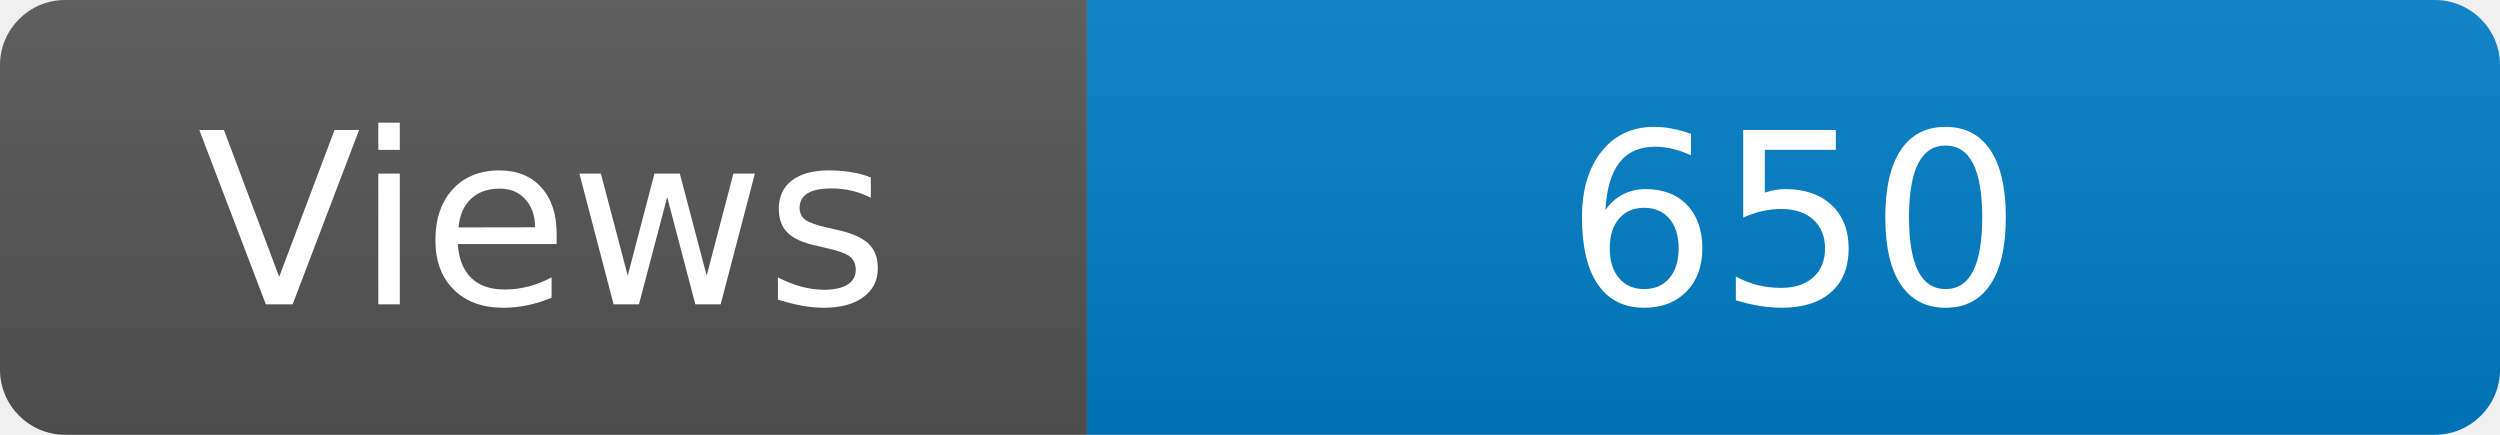
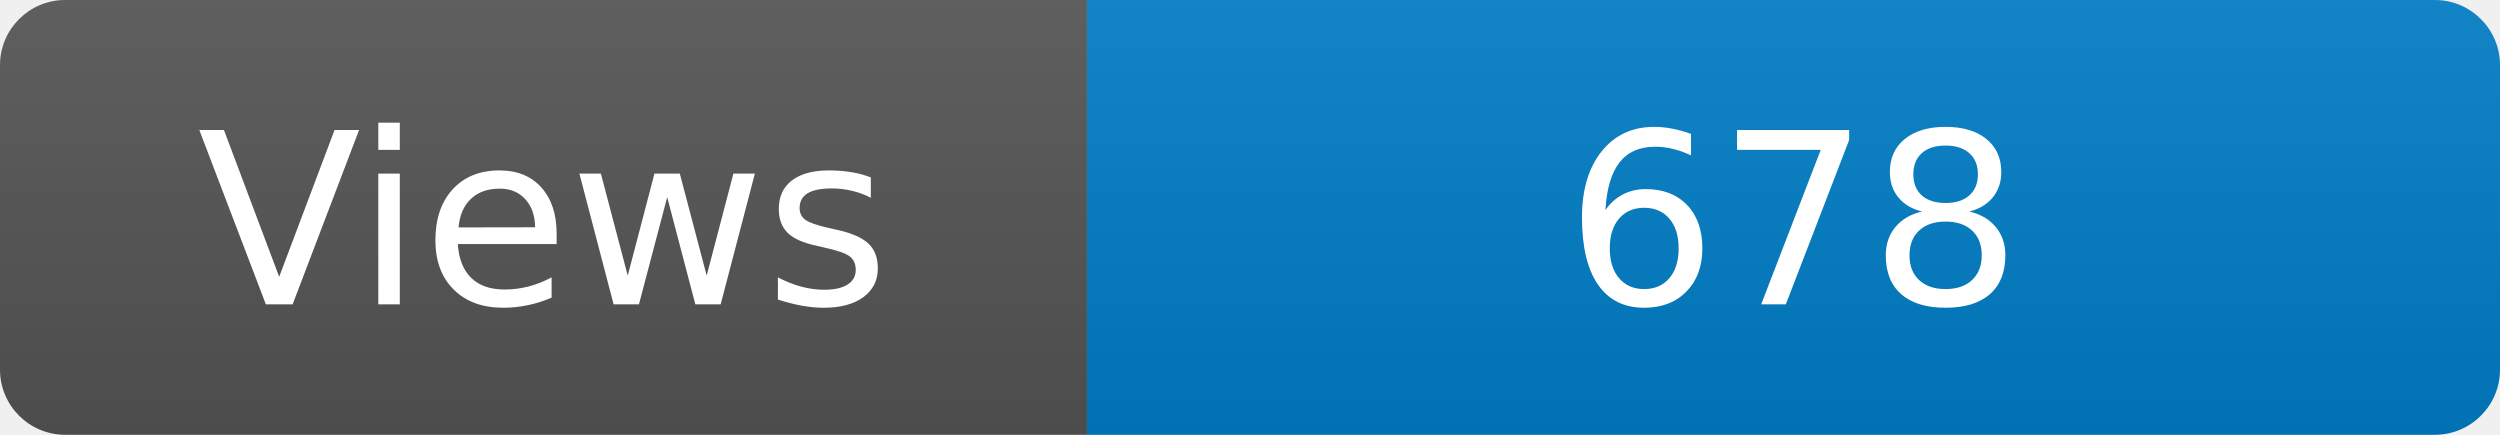
<svg xmlns="http://www.w3.org/2000/svg" width="115" height="20" role="img" aria-label="Maintained?: yes">
  <linearGradient id="s" x2="0" y2="100%">
    <stop offset="0" stop-color="#bbb" stop-opacity=".1" />
    <stop offset="1" stop-opacity=".1" />
  </linearGradient>
  <clipPath id="r">
    <rect width="115" height="20" rx="3" fill="#fff" />
  </clipPath>
  <g clip-path="url(#r)">
    <rect width="50" height="20" fill="#555" />
    <rect x="50" width="160" height="20" fill="#007ec6" />
    <rect width="115" height="20" fill="url(#s)" />
  </g>
  <g fill="#fff" text-anchor="middle" font-family="Verdana,Geneva,DejaVu Sans,sans-serif" font-size="110">
    <text x="250" y="140" transform="scale(.1)" fill="#fff">Views</text>
-     <text x="825" y="140" transform="scale(.1)" fill="#fff">650</text>
+     <text x="825" y="140" transform="scale(.1)" fill="#fff">678</text>
  </g>
</svg>
